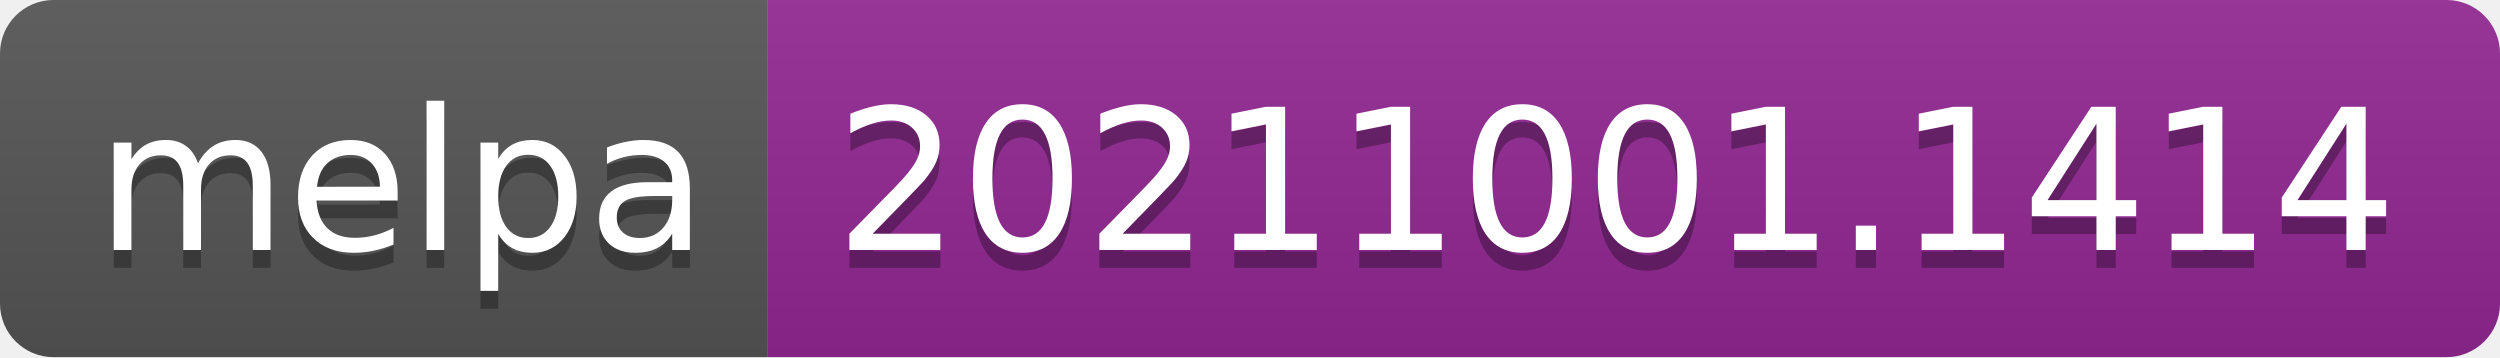
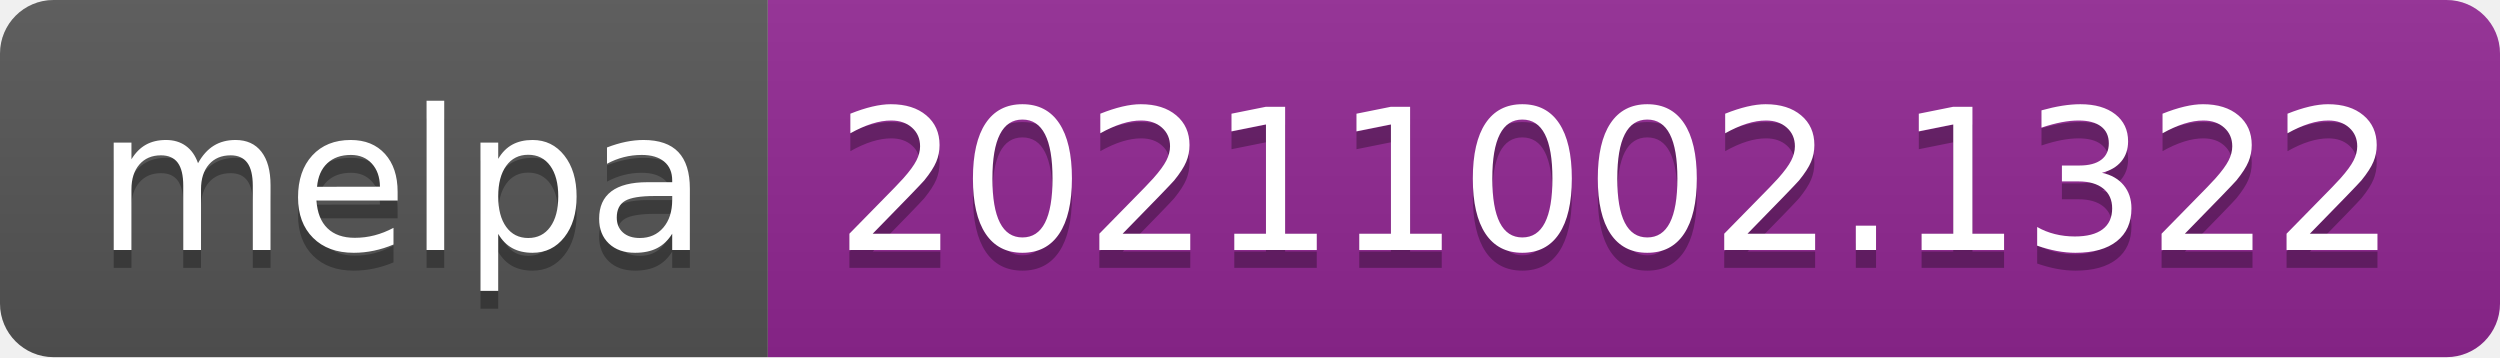
- <svg xmlns="http://www.w3.org/2000/svg" width="140" height="20" role="img" aria-label="melpa: 20211001.1414">
+ <svg xmlns="http://www.w3.org/2000/svg" width="140" height="20" role="img" aria-label="melpa: 20211002.1322">
  <linearGradient id="s" x2="0" y2="100%">
    <stop offset="0" stop-color="#bbb" stop-opacity=".1" />
    <stop offset="1" stop-opacity=".1" />
  </linearGradient>
  <clipPath id="r">
    <rect width="140" height="20" rx="3" fill="#fff" />
  </clipPath>
  <g clip-path="url(#r)">
    <rect width="43" height="20" fill="#555" />
    <rect x="43" width="97" height="20" fill="#922793" />
    <rect width="140" height="20" fill="url(#s)" />
  </g>
  <g fill="#fff" text-anchor="middle" font-family="Verdana,Geneva,DejaVu Sans,sans-serif" text-rendering="geometricPrecision" font-size="110">
    <text aria-hidden="true" x="225" y="150" fill="#010101" fill-opacity=".3" transform="scale(.1)" textLength="330">melpa</text>
    <text x="225" y="140" transform="scale(.1)" fill="#fff" textLength="330">melpa</text>
-     <text aria-hidden="true" x="905" y="150" fill="#010101" fill-opacity=".3" transform="scale(.1)" textLength="870">20211001.1414</text>
-     <text x="905" y="140" transform="scale(.1)" fill="#fff" textLength="870">20211001.1414</text>
+     <text aria-hidden="true" x="905" y="150" fill="#010101" fill-opacity=".3" transform="scale(.1)" textLength="870">20211002.1322</text>
+     <text x="905" y="140" transform="scale(.1)" fill="#fff" textLength="870">20211002.1322</text>
  </g>
</svg>
